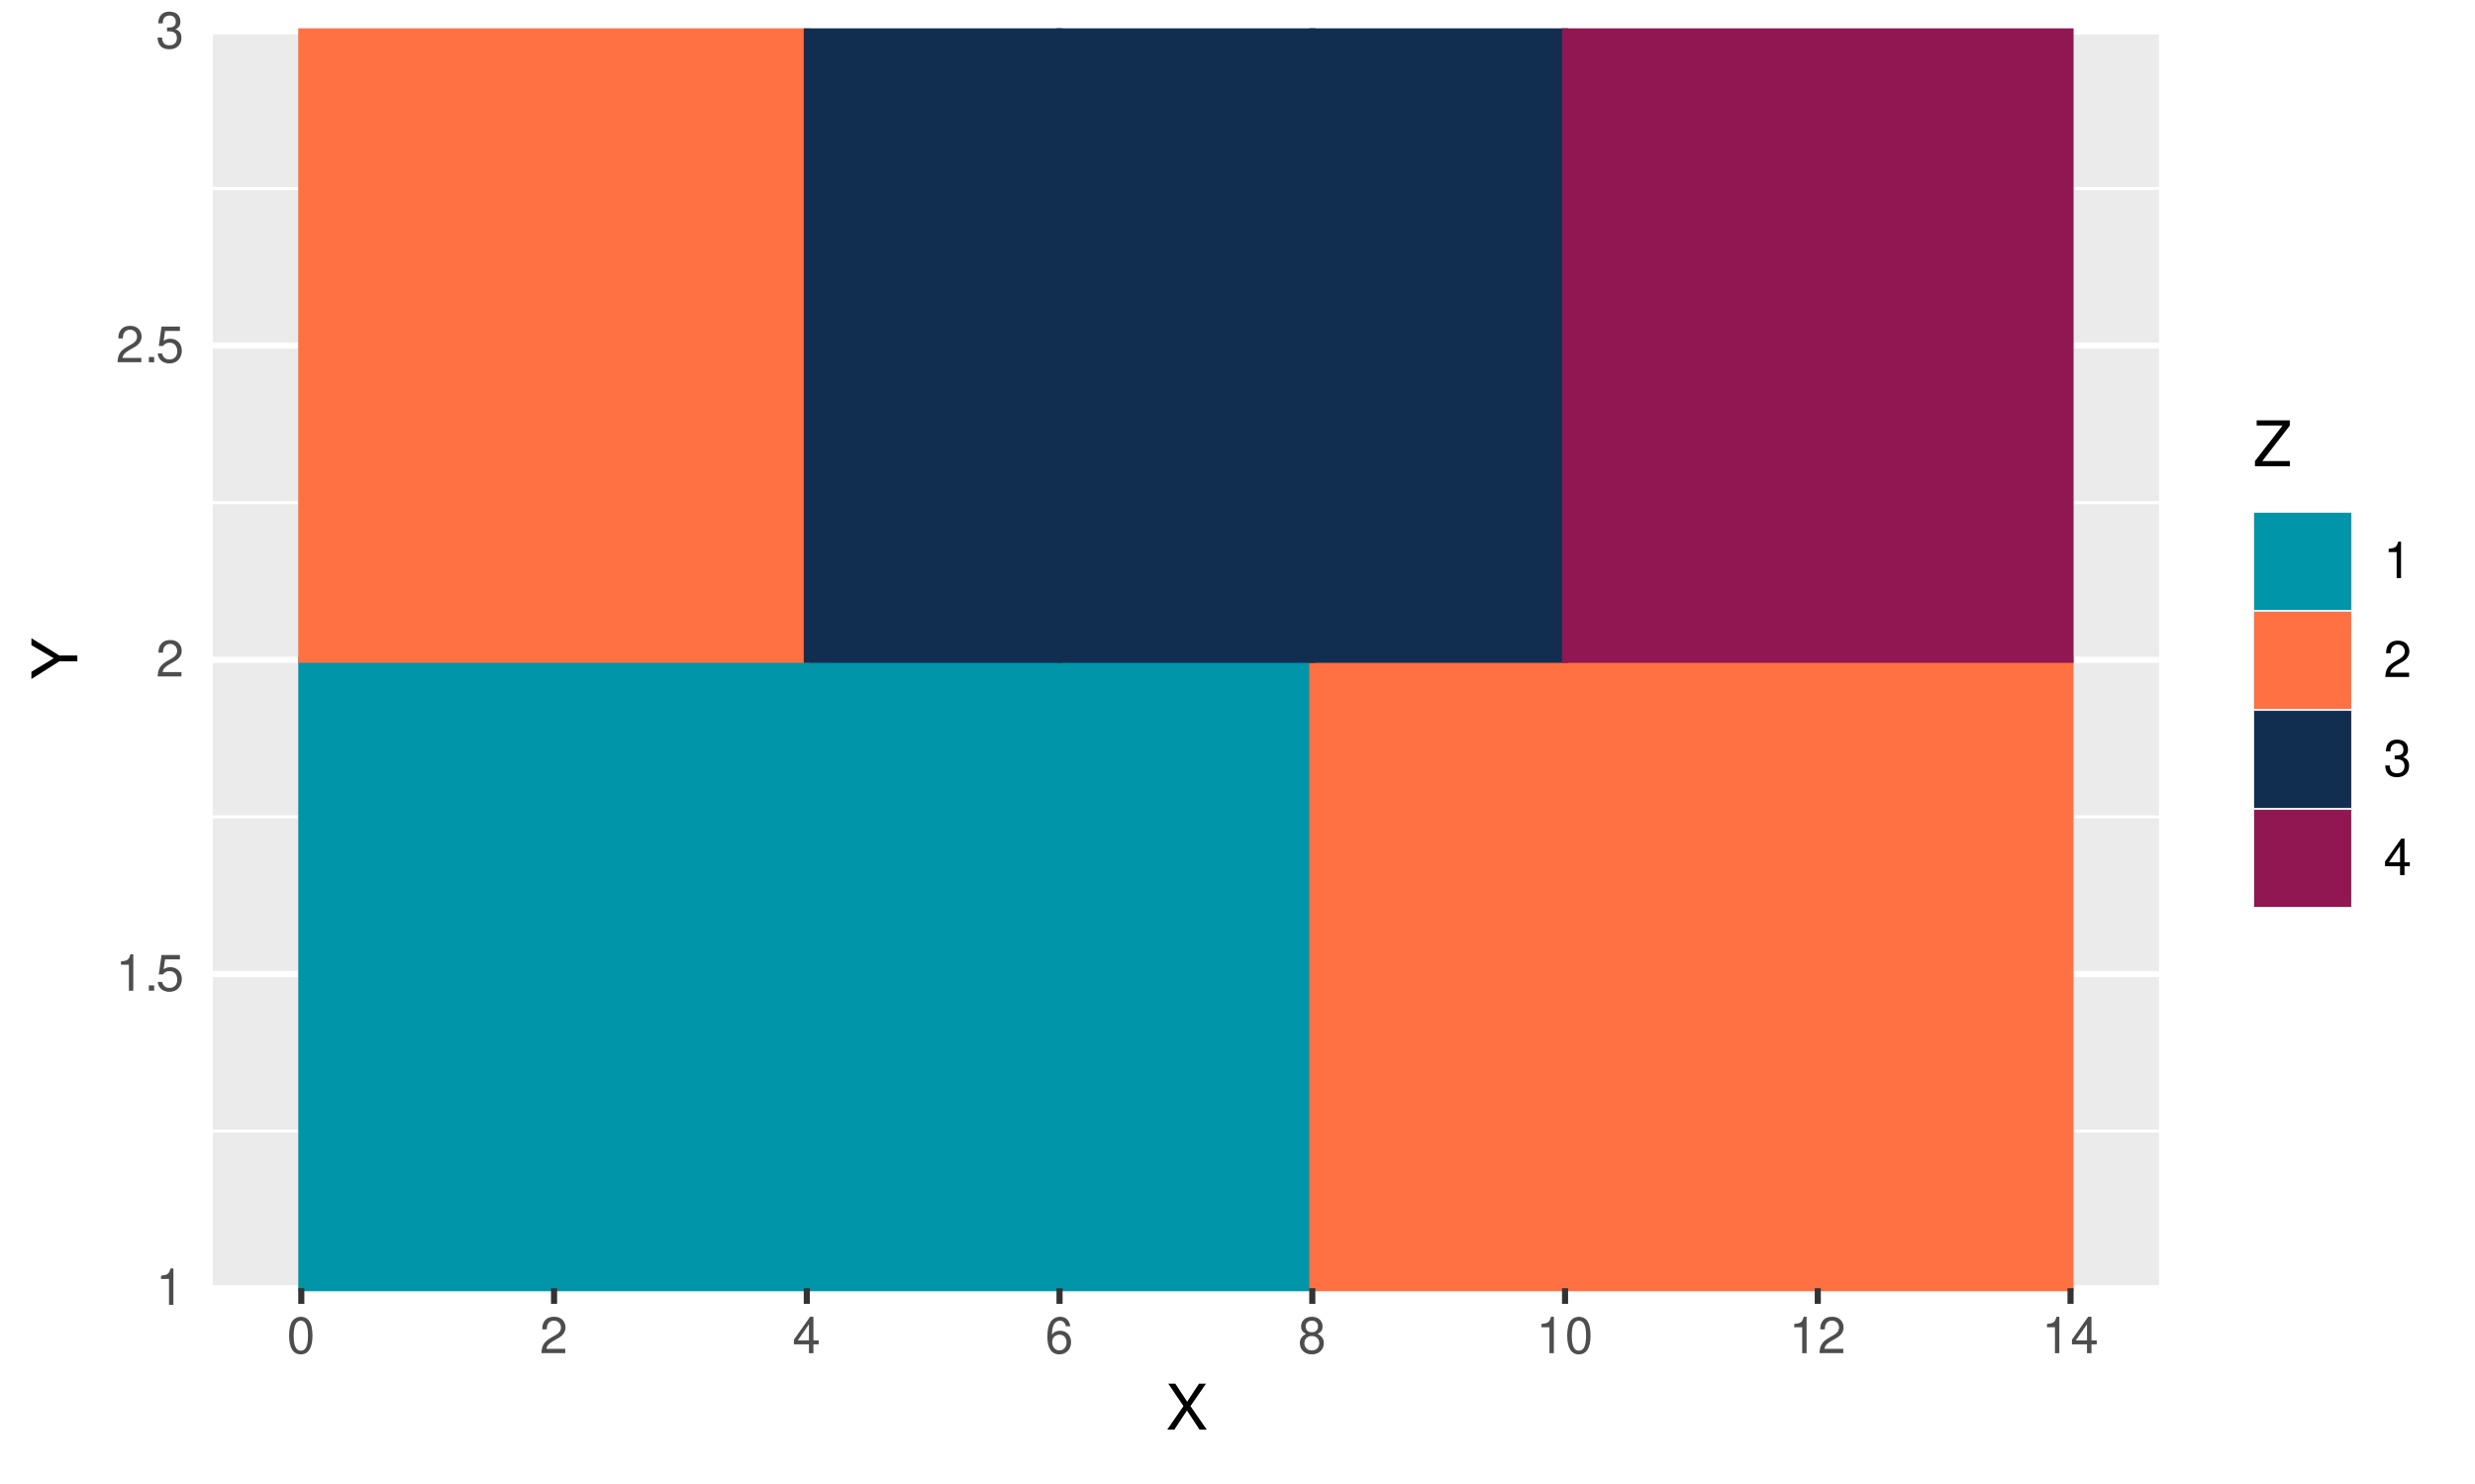
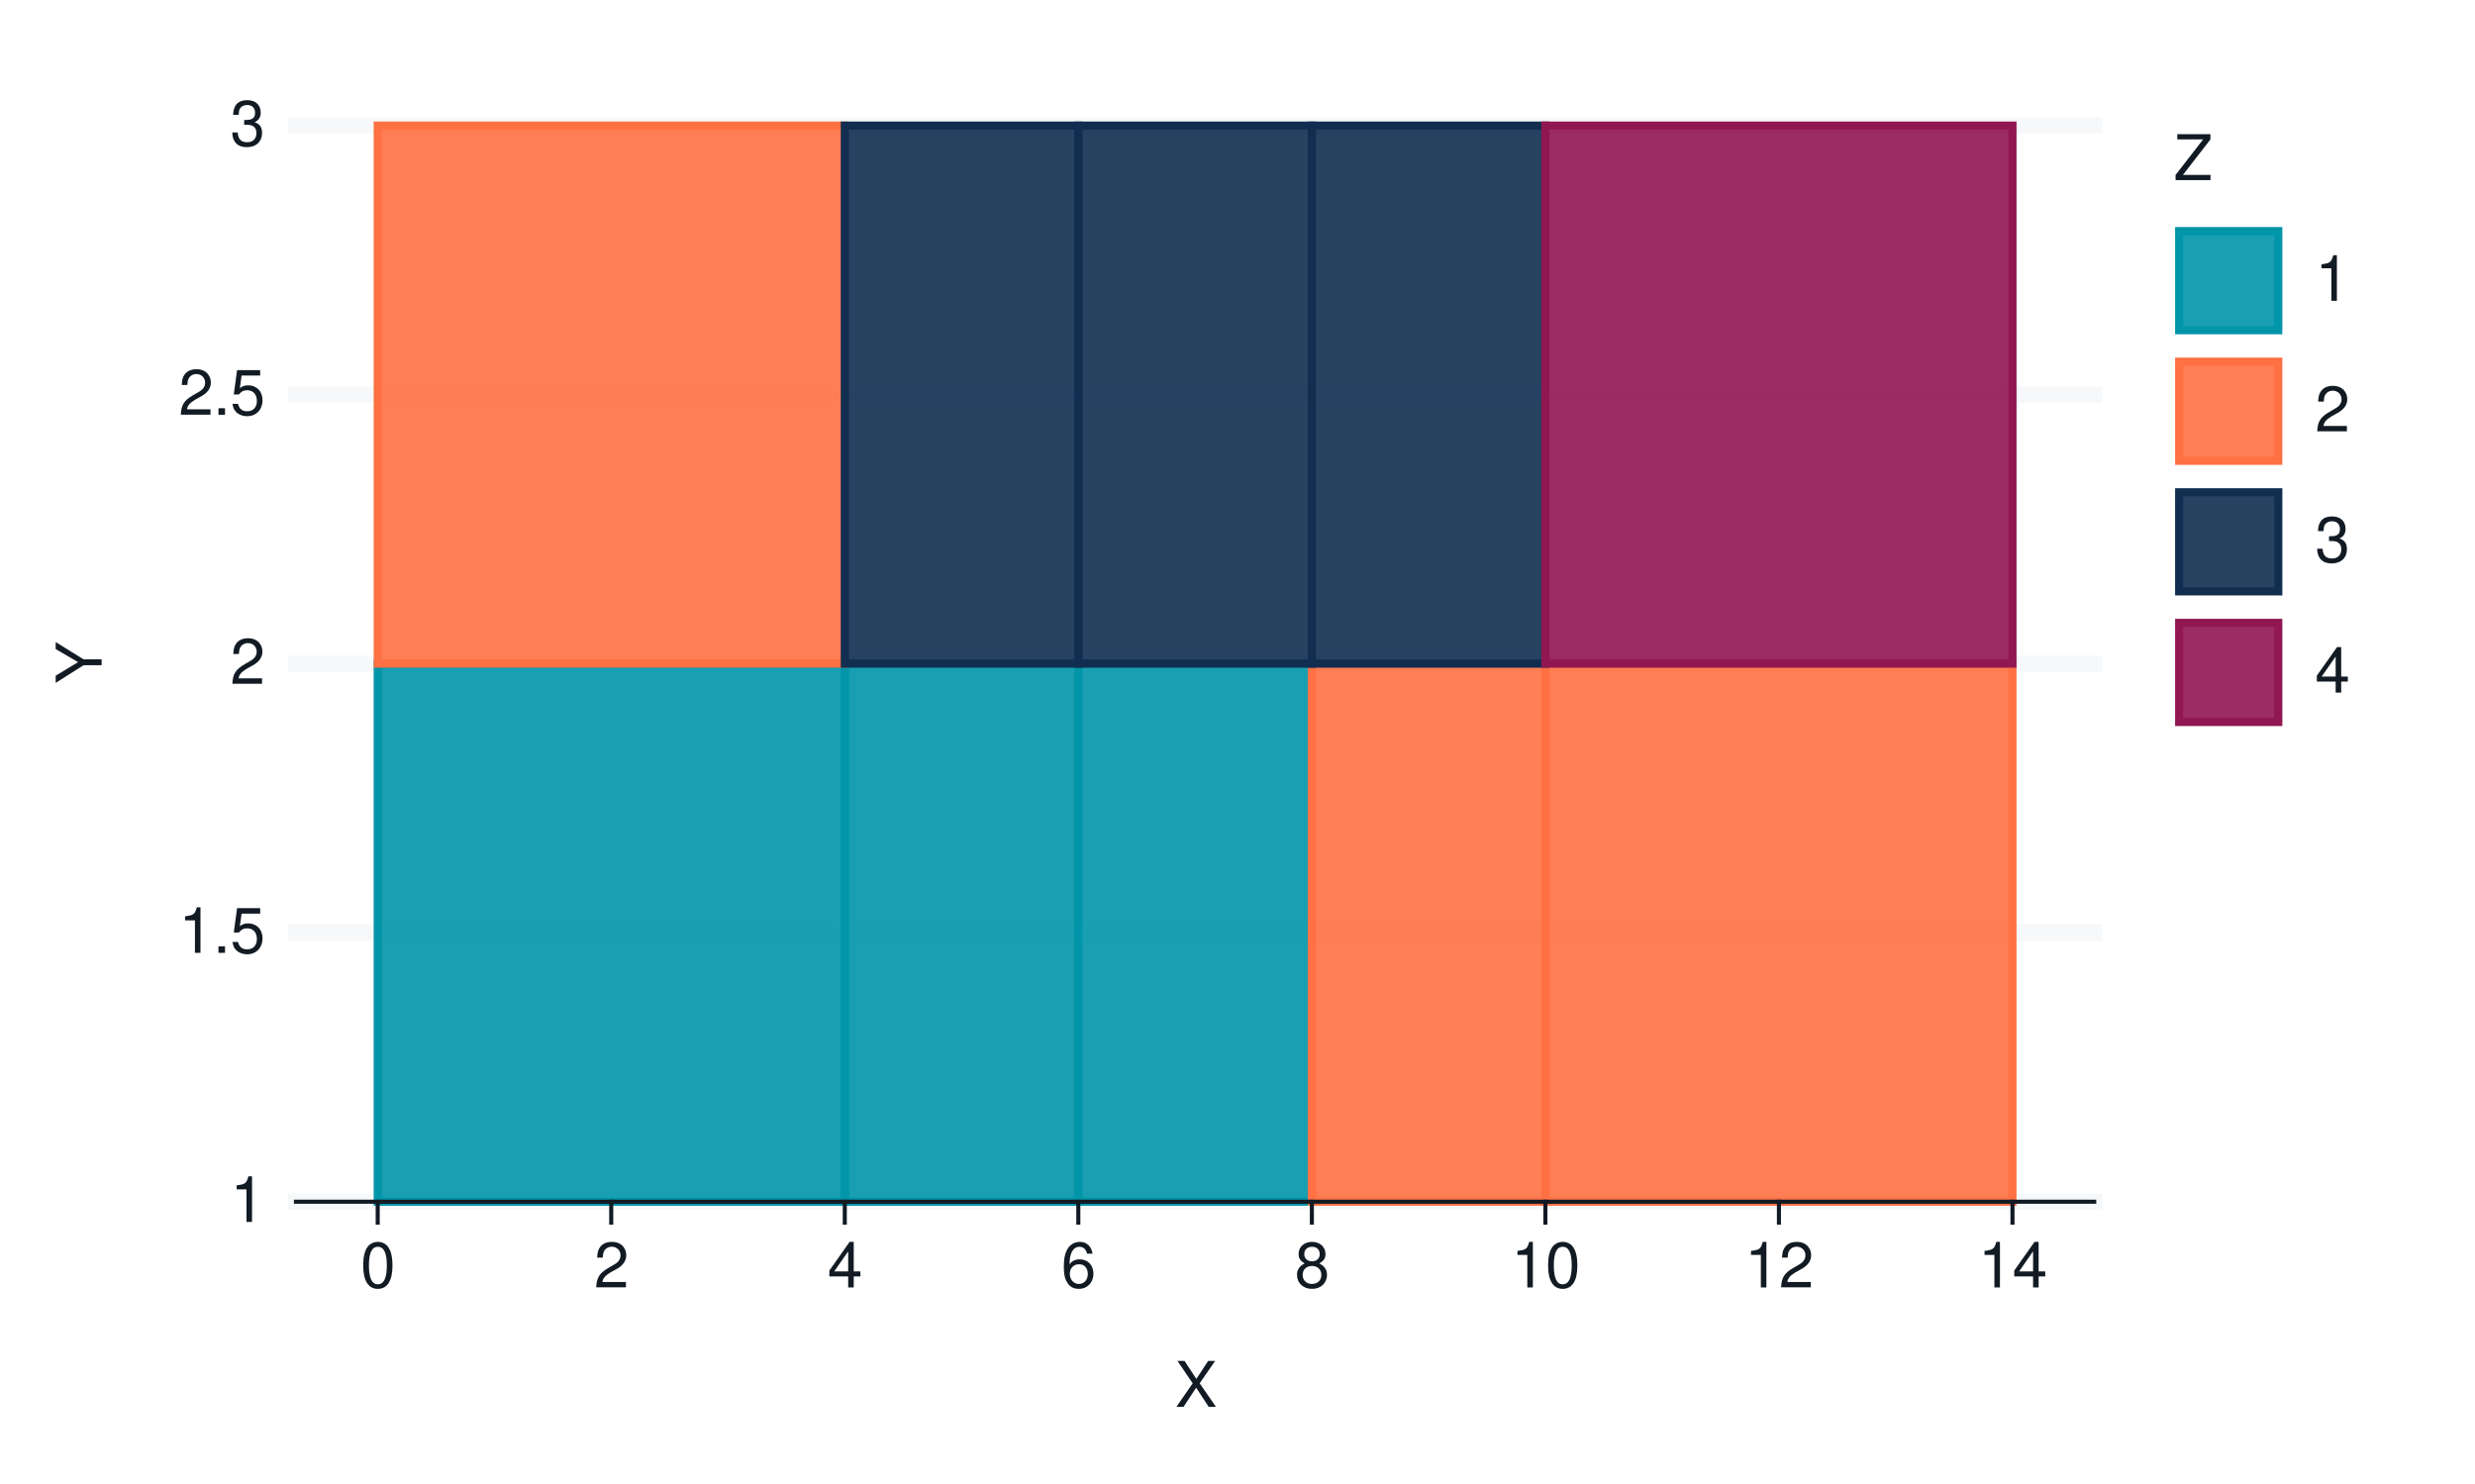
<svg xmlns="http://www.w3.org/2000/svg" xmlns:xlink="http://www.w3.org/1999/xlink" width="432pt" height="259pt" viewBox="0 0 432 259" version="1.1">
  <defs>
    <g>
      <symbol overflow="visible" id="glyph0-0">
        <path style="stroke:none;" d="" />
      </symbol>
      <symbol overflow="visible" id="glyph0-1">
-         <path style="stroke:none;" d="M 2.281 -4.531 L 2.281 0 L 3.047 0 L 3.047 -6.359 L 2.547 -6.359 C 2.266 -5.391 2.094 -5.25 0.891 -5.094 L 0.891 -4.531 Z M 2.281 -4.531 " />
+         <path style="stroke:none;" d="M 2.844 -5.672 L 2.844 0 L 3.812 0 L 3.812 -7.953 L 3.172 -7.953 C 2.844 -6.734 2.625 -6.562 1.125 -6.375 L 1.125 -5.672 Z M 2.844 -5.672 " />
      </symbol>
      <symbol overflow="visible" id="glyph0-2">
-         <path style="stroke:none;" d="M 1.688 -0.922 L 0.766 -0.922 L 0.766 0 L 1.688 0 Z M 1.688 -0.922 " />
+         <path style="stroke:none;" d="M 2.094 -1.141 L 0.953 -1.141 L 0.953 0 L 2.094 0 Z M 2.094 -1.141 " />
      </symbol>
      <symbol overflow="visible" id="glyph0-3">
-         <path style="stroke:none;" d="M 4.188 -6.234 L 0.969 -6.234 L 0.5 -2.844 L 1.219 -2.844 C 1.578 -3.266 1.875 -3.422 2.359 -3.422 C 3.203 -3.422 3.719 -2.844 3.719 -1.922 C 3.719 -1.031 3.203 -0.484 2.359 -0.484 C 1.688 -0.484 1.266 -0.828 1.078 -1.531 L 0.312 -1.531 C 0.406 -1.016 0.5 -0.781 0.688 -0.547 C 1.031 -0.078 1.672 0.203 2.375 0.203 C 3.641 0.203 4.516 -0.719 4.516 -2.031 C 4.516 -3.266 3.688 -4.109 2.5 -4.109 C 2.062 -4.109 1.703 -4 1.344 -3.734 L 1.594 -5.469 L 4.188 -5.469 Z M 4.188 -6.234 " />
+         <path style="stroke:none;" d="M 5.234 -7.797 L 1.203 -7.797 L 0.625 -3.547 L 1.516 -3.547 C 1.969 -4.094 2.344 -4.281 2.953 -4.281 C 4 -4.281 4.656 -3.562 4.656 -2.406 C 4.656 -1.281 4 -0.609 2.953 -0.609 C 2.094 -0.609 1.578 -1.031 1.359 -1.906 L 0.391 -1.906 C 0.516 -1.281 0.625 -0.969 0.859 -0.688 C 1.297 -0.094 2.094 0.25 2.969 0.25 C 4.547 0.25 5.641 -0.891 5.641 -2.547 C 5.641 -4.078 4.625 -5.141 3.125 -5.141 C 2.578 -5.141 2.141 -5 1.688 -4.656 L 1.984 -6.844 L 5.234 -6.844 Z M 5.234 -7.797 " />
      </symbol>
      <symbol overflow="visible" id="glyph0-4">
-         <path style="stroke:none;" d="M 4.453 -0.766 L 1.172 -0.766 C 1.25 -1.297 1.531 -1.625 2.297 -2.094 L 3.172 -2.594 C 4.047 -3.062 4.5 -3.719 4.5 -4.5 C 4.5 -5.031 4.281 -5.531 3.922 -5.875 C 3.547 -6.203 3.094 -6.359 2.5 -6.359 C 1.703 -6.359 1.125 -6.078 0.781 -5.531 C 0.547 -5.203 0.453 -4.797 0.438 -4.156 L 1.219 -4.156 C 1.234 -4.594 1.297 -4.844 1.406 -5.062 C 1.594 -5.438 2 -5.688 2.469 -5.688 C 3.172 -5.688 3.703 -5.172 3.703 -4.484 C 3.703 -3.969 3.406 -3.531 2.859 -3.219 L 2.047 -2.75 C 0.75 -2 0.375 -1.406 0.297 -0.016 L 4.453 -0.016 Z M 4.453 -0.766 " />
+         <path style="stroke:none;" d="M 5.562 -0.953 L 1.469 -0.953 C 1.562 -1.609 1.906 -2.031 2.875 -2.625 L 3.969 -3.234 C 5.062 -3.844 5.625 -4.656 5.625 -5.625 C 5.625 -6.297 5.359 -6.906 4.891 -7.344 C 4.438 -7.75 3.859 -7.953 3.125 -7.953 C 2.141 -7.953 1.391 -7.594 0.969 -6.922 C 0.688 -6.5 0.578 -6 0.547 -5.203 L 1.516 -5.203 C 1.547 -5.734 1.609 -6.062 1.75 -6.328 C 2 -6.812 2.516 -7.109 3.094 -7.109 C 3.969 -7.109 4.625 -6.469 4.625 -5.609 C 4.625 -4.969 4.266 -4.422 3.578 -4.031 L 2.562 -3.438 C 0.938 -2.5 0.469 -1.75 0.375 -0.016 L 5.562 -0.016 Z M 5.562 -0.953 " />
      </symbol>
      <symbol overflow="visible" id="glyph0-5">
-         <path style="stroke:none;" d="M 1.938 -2.922 L 2.359 -2.922 C 3.203 -2.922 3.656 -2.531 3.656 -1.766 C 3.656 -0.969 3.172 -0.484 2.375 -0.484 C 1.516 -0.484 1.109 -0.922 1.062 -1.844 L 0.281 -1.844 C 0.312 -1.344 0.406 -1 0.547 -0.719 C 0.875 -0.109 1.484 0.203 2.344 0.203 C 3.625 0.203 4.453 -0.578 4.453 -1.781 C 4.453 -2.594 4.141 -3.031 3.391 -3.297 C 3.969 -3.531 4.266 -3.969 4.266 -4.609 C 4.266 -5.703 3.547 -6.359 2.359 -6.359 C 1.109 -6.359 0.438 -5.656 0.406 -4.312 L 1.188 -4.312 C 1.203 -4.703 1.234 -4.922 1.328 -5.109 C 1.5 -5.469 1.891 -5.688 2.375 -5.688 C 3.062 -5.688 3.469 -5.266 3.469 -4.578 C 3.469 -4.141 3.312 -3.859 2.969 -3.719 C 2.766 -3.625 2.484 -3.594 1.938 -3.578 Z M 1.938 -2.922 " />
+         <path style="stroke:none;" d="M 2.438 -3.656 L 2.953 -3.656 C 4.016 -3.656 4.578 -3.172 4.578 -2.219 C 4.578 -1.203 3.969 -0.609 2.969 -0.609 C 1.906 -0.609 1.391 -1.141 1.312 -2.312 L 0.359 -2.312 C 0.391 -1.672 0.5 -1.25 0.688 -0.906 C 1.094 -0.125 1.859 0.25 2.922 0.25 C 4.531 0.25 5.562 -0.719 5.562 -2.219 C 5.562 -3.234 5.188 -3.781 4.25 -4.109 C 4.969 -4.406 5.328 -4.969 5.328 -5.766 C 5.328 -7.125 4.438 -7.953 2.953 -7.953 C 1.391 -7.953 0.547 -7.078 0.516 -5.391 L 1.484 -5.391 C 1.5 -5.875 1.547 -6.156 1.656 -6.391 C 1.875 -6.844 2.359 -7.109 2.969 -7.109 C 3.828 -7.109 4.344 -6.594 4.344 -5.734 C 4.344 -5.172 4.141 -4.828 3.719 -4.641 C 3.453 -4.531 3.109 -4.484 2.438 -4.484 Z M 2.438 -3.656 " />
      </symbol>
      <symbol overflow="visible" id="glyph0-6">
-         <path style="stroke:none;" d="M 2.422 -6.359 C 1.844 -6.359 1.312 -6.094 0.984 -5.672 C 0.578 -5.109 0.375 -4.25 0.375 -3.078 C 0.375 -0.938 1.078 0.203 2.422 0.203 C 3.734 0.203 4.453 -0.938 4.453 -3.031 C 4.453 -4.25 4.266 -5.078 3.859 -5.672 C 3.531 -6.109 3.016 -6.359 2.422 -6.359 Z M 2.422 -5.672 C 3.25 -5.672 3.672 -4.828 3.672 -3.094 C 3.672 -1.281 3.266 -0.438 2.406 -0.438 C 1.578 -0.438 1.172 -1.312 1.172 -3.062 C 1.172 -4.828 1.578 -5.672 2.422 -5.672 Z M 2.422 -5.672 " />
+         <path style="stroke:none;" d="M 3.031 -7.953 C 2.297 -7.953 1.641 -7.625 1.234 -7.078 C 0.719 -6.375 0.469 -5.328 0.469 -3.844 C 0.469 -1.172 1.359 0.25 3.031 0.25 C 4.672 0.25 5.578 -1.172 5.578 -3.781 C 5.578 -5.328 5.328 -6.359 4.812 -7.078 C 4.406 -7.641 3.766 -7.953 3.031 -7.953 Z M 3.031 -7.094 C 4.062 -7.094 4.594 -6.031 4.594 -3.875 C 4.594 -1.609 4.078 -0.547 3 -0.547 C 1.984 -0.547 1.469 -1.656 1.469 -3.844 C 1.469 -6.031 1.984 -7.094 3.031 -7.094 Z M 3.031 -7.094 " />
      </symbol>
      <symbol overflow="visible" id="glyph0-7">
-         <path style="stroke:none;" d="M 2.875 -1.547 L 2.875 0 L 3.656 0 L 3.656 -1.547 L 4.578 -1.547 L 4.578 -2.234 L 3.656 -2.234 L 3.656 -6.359 L 3.078 -6.359 L 0.25 -2.359 L 0.25 -1.547 Z M 2.875 -2.234 L 0.922 -2.234 L 2.875 -5.047 Z M 2.875 -2.234 " />
+         <path style="stroke:none;" d="M 3.594 -1.922 L 3.594 0 L 4.562 0 L 4.562 -1.922 L 5.719 -1.922 L 5.719 -2.797 L 4.562 -2.797 L 4.562 -7.953 L 3.844 -7.953 L 0.312 -2.953 L 0.312 -1.922 Z M 3.594 -2.797 L 1.156 -2.797 L 3.594 -6.297 Z M 3.594 -2.797 " />
      </symbol>
      <symbol overflow="visible" id="glyph0-8">
-         <path style="stroke:none;" d="M 4.375 -4.703 C 4.234 -5.75 3.562 -6.359 2.609 -6.359 C 1.922 -6.359 1.312 -6.031 0.938 -5.453 C 0.547 -4.828 0.375 -4.062 0.375 -2.906 C 0.375 -1.828 0.531 -1.156 0.906 -0.594 C 1.234 -0.078 1.781 0.203 2.469 0.203 C 3.656 0.203 4.516 -0.688 4.516 -1.922 C 4.516 -3.094 3.719 -3.922 2.609 -3.922 C 1.984 -3.922 1.5 -3.688 1.172 -3.234 C 1.172 -4.797 1.672 -5.672 2.562 -5.672 C 3.109 -5.672 3.484 -5.328 3.609 -4.703 Z M 2.5 -3.234 C 3.25 -3.234 3.719 -2.703 3.719 -1.859 C 3.719 -1.062 3.188 -0.484 2.484 -0.484 C 1.766 -0.484 1.219 -1.094 1.219 -1.906 C 1.219 -2.688 1.734 -3.234 2.5 -3.234 Z M 2.5 -3.234 " />
+         <path style="stroke:none;" d="M 5.484 -5.891 C 5.297 -7.188 4.453 -7.953 3.266 -7.953 C 2.406 -7.953 1.641 -7.531 1.172 -6.812 C 0.688 -6.031 0.469 -5.078 0.469 -3.625 C 0.469 -2.281 0.656 -1.438 1.141 -0.734 C 1.547 -0.094 2.234 0.25 3.094 0.25 C 4.578 0.25 5.641 -0.859 5.641 -2.406 C 5.641 -3.875 4.656 -4.906 3.25 -4.906 C 2.484 -4.906 1.875 -4.625 1.469 -4.031 C 1.469 -6 2.094 -7.094 3.203 -7.094 C 3.891 -7.094 4.359 -6.656 4.516 -5.891 Z M 3.141 -4.047 C 4.062 -4.047 4.656 -3.391 4.656 -2.328 C 4.656 -1.328 4 -0.609 3.109 -0.609 C 2.203 -0.609 1.516 -1.359 1.516 -2.375 C 1.516 -3.359 2.172 -4.047 3.141 -4.047 Z M 3.141 -4.047 " />
      </symbol>
      <symbol overflow="visible" id="glyph0-9">
-         <path style="stroke:none;" d="M 3.438 -3.359 C 4.094 -3.75 4.297 -4.062 4.297 -4.656 C 4.297 -5.672 3.531 -6.359 2.422 -6.359 C 1.312 -6.359 0.547 -5.672 0.547 -4.672 C 0.547 -4.062 0.75 -3.75 1.391 -3.359 C 0.672 -2.984 0.328 -2.469 0.328 -1.766 C 0.328 -0.609 1.172 0.203 2.422 0.203 C 3.656 0.203 4.516 -0.609 4.516 -1.766 C 4.516 -2.469 4.156 -2.984 3.438 -3.359 Z M 2.422 -5.672 C 3.078 -5.672 3.5 -5.281 3.5 -4.641 C 3.5 -4.047 3.062 -3.656 2.422 -3.656 C 1.766 -3.656 1.344 -4.047 1.344 -4.656 C 1.344 -5.281 1.766 -5.672 2.422 -5.672 Z M 2.422 -3 C 3.188 -3 3.719 -2.484 3.719 -1.75 C 3.719 -0.984 3.203 -0.484 2.406 -0.484 C 1.641 -0.484 1.125 -1 1.125 -1.734 C 1.125 -2.5 1.641 -3 2.422 -3 Z M 2.422 -3 " />
+         <path style="stroke:none;" d="M 4.297 -4.188 C 5.109 -4.688 5.375 -5.078 5.375 -5.828 C 5.375 -7.078 4.406 -7.953 3.031 -7.953 C 1.656 -7.953 0.688 -7.078 0.688 -5.844 C 0.688 -5.078 0.938 -4.703 1.734 -4.188 C 0.844 -3.734 0.406 -3.094 0.406 -2.219 C 0.406 -0.766 1.469 0.25 3.031 0.25 C 4.562 0.25 5.641 -0.766 5.641 -2.219 C 5.641 -3.094 5.203 -3.734 4.297 -4.188 Z M 3.031 -7.094 C 3.844 -7.094 4.375 -6.594 4.375 -5.812 C 4.375 -5.062 3.844 -4.562 3.031 -4.562 C 2.203 -4.562 1.672 -5.062 1.672 -5.828 C 1.672 -6.594 2.203 -7.094 3.031 -7.094 Z M 3.031 -3.75 C 4 -3.75 4.656 -3.109 4.656 -2.188 C 4.656 -1.234 4 -0.609 3 -0.609 C 2.062 -0.609 1.391 -1.25 1.391 -2.172 C 1.391 -3.125 2.047 -3.75 3.031 -3.75 Z M 3.031 -3.75 " />
+       </symbol>
+       <symbol overflow="visible" id="glyph0-10">
+         <path style="stroke:none;" d="M 4.297 -4.109 L 7 -8.016 L 5.781 -8.016 L 3.719 -4.875 L 1.656 -8.016 L 0.422 -8.016 L 3.078 -4.109 L 0.234 0 L 1.484 0 L 3.688 -3.344 L 5.875 0 L 7.141 0 Z M 4.297 -4.109 " />
+       </symbol>
+       <symbol overflow="visible" id="glyph0-11">
+         <path style="stroke:none;" d="M 6.391 -8.016 L 0.609 -8.016 L 0.609 -7.109 L 5.125 -7.109 L 0.312 -0.906 L 0.312 0 L 6.406 0 L 6.406 -0.906 L 1.594 -0.906 L 6.391 -7.094 Z M 6.391 -8.016 " />
      </symbol>
      <symbol overflow="visible" id="glyph1-0">
        <path style="stroke:none;" d="" />
      </symbol>
      <symbol overflow="visible" id="glyph1-1">
-         <path style="stroke:none;" d="M 4.297 -4.109 L 7 -8.016 L 5.781 -8.016 L 3.719 -4.875 L 1.656 -8.016 L 0.422 -8.016 L 3.078 -4.109 L 0.234 0 L 1.484 0 L 3.688 -3.344 L 5.875 0 L 7.141 0 Z M 4.297 -4.109 " />
-       </symbol>
-       <symbol overflow="visible" id="glyph1-2">
-         <path style="stroke:none;" d="M 6.391 -8.016 L 0.609 -8.016 L 0.609 -7.109 L 5.125 -7.109 L 0.312 -0.906 L 0.312 0 L 6.406 0 L 6.406 -0.906 L 1.594 -0.906 L 6.391 -7.094 Z M 6.391 -8.016 " />
-       </symbol>
-       <symbol overflow="visible" id="glyph2-0">
-         <path style="stroke:none;" d="" />
-       </symbol>
-       <symbol overflow="visible" id="glyph2-1">
        <path style="stroke:none;" d="M -3.141 -4.25 L -8.016 -7.266 L -8.016 -6.047 L -4.109 -3.766 L -8.016 -1.406 L -8.016 -0.141 L -3.141 -3.234 L 0 -3.234 L 0 -4.25 Z M -3.141 -4.25 " />
      </symbol>
    </g>
  </defs>
  <g id="surface321">
    <rect x="0" y="0" width="432" height="259" style="fill:rgb(100%,100%,100%);fill-opacity:1;stroke:none;" />
-     <path style="fill:none;stroke-width:1.067;stroke-linecap:round;stroke-linejoin:round;stroke:rgb(100%,100%,100%);stroke-opacity:1;stroke-miterlimit:10;" d="M 0 259 L 432 259 L 432 0 L 0 0 Z M 0 259 " />
-     <path style=" stroke:none;fill-rule:nonzero;fill:rgb(92.157%,92.157%,92.157%);fill-opacity:1;" d="M 37.152 224.848 L 376.844 224.848 L 376.844 5.477 L 37.152 5.477 Z M 37.152 224.848 " />
-     <path style="fill:none;stroke-width:0.533;stroke-linecap:butt;stroke-linejoin:round;stroke:rgb(100%,100%,100%);stroke-opacity:1;stroke-miterlimit:10;" d="M 37.152 197.43 L 376.844 197.43 " />
-     <path style="fill:none;stroke-width:0.533;stroke-linecap:butt;stroke-linejoin:round;stroke:rgb(100%,100%,100%);stroke-opacity:1;stroke-miterlimit:10;" d="M 37.152 142.586 L 376.844 142.586 " />
-     <path style="fill:none;stroke-width:0.533;stroke-linecap:butt;stroke-linejoin:round;stroke:rgb(100%,100%,100%);stroke-opacity:1;stroke-miterlimit:10;" d="M 37.152 87.742 L 376.844 87.742 " />
-     <path style="fill:none;stroke-width:0.533;stroke-linecap:butt;stroke-linejoin:round;stroke:rgb(100%,100%,100%);stroke-opacity:1;stroke-miterlimit:10;" d="M 37.152 32.902 L 376.844 32.902 " />
-     <path style="fill:none;stroke-width:1.067;stroke-linecap:butt;stroke-linejoin:round;stroke:rgb(100%,100%,100%);stroke-opacity:1;stroke-miterlimit:10;" d="M 37.152 224.848 L 376.844 224.848 " />
-     <path style="fill:none;stroke-width:1.067;stroke-linecap:butt;stroke-linejoin:round;stroke:rgb(100%,100%,100%);stroke-opacity:1;stroke-miterlimit:10;" d="M 37.152 170.008 L 376.844 170.008 " />
-     <path style="fill:none;stroke-width:1.067;stroke-linecap:butt;stroke-linejoin:round;stroke:rgb(100%,100%,100%);stroke-opacity:1;stroke-miterlimit:10;" d="M 37.152 115.164 L 376.844 115.164 " />
-     <path style="fill:none;stroke-width:1.067;stroke-linecap:butt;stroke-linejoin:round;stroke:rgb(100%,100%,100%);stroke-opacity:1;stroke-miterlimit:10;" d="M 37.152 60.32 L 376.844 60.32 " />
-     <path style="fill:none;stroke-width:1.067;stroke-linecap:butt;stroke-linejoin:round;stroke:rgb(100%,100%,100%);stroke-opacity:1;stroke-miterlimit:10;" d="M 37.152 5.48 L 376.844 5.48 " />
-     <path style="fill-rule:nonzero;fill:rgb(0%,58.431%,65.882%);fill-opacity:1;stroke-width:1.067;stroke-linecap:butt;stroke-linejoin:miter;stroke:rgb(0%,58.431%,65.882%);stroke-opacity:1;stroke-miterlimit:10;" d="M 52.59 224.848 L 140.82 224.848 L 140.82 115.164 L 52.59 115.164 Z M 52.59 224.848 " />
-     <path style="fill-rule:nonzero;fill:rgb(0%,58.431%,65.882%);fill-opacity:1;stroke-width:1.067;stroke-linecap:butt;stroke-linejoin:miter;stroke:rgb(0%,58.431%,65.882%);stroke-opacity:1;stroke-miterlimit:10;" d="M 140.824 224.848 L 184.941 224.848 L 184.941 115.164 L 140.824 115.164 Z M 140.824 224.848 " />
-     <path style="fill-rule:nonzero;fill:rgb(0%,58.431%,65.882%);fill-opacity:1;stroke-width:1.067;stroke-linecap:butt;stroke-linejoin:miter;stroke:rgb(0%,58.431%,65.882%);stroke-opacity:1;stroke-miterlimit:10;" d="M 184.938 224.848 L 229.055 224.848 L 229.055 115.164 L 184.938 115.164 Z M 184.938 224.848 " />
-     <path style="fill-rule:nonzero;fill:rgb(100%,43.922%,26.275%);fill-opacity:1;stroke-width:1.067;stroke-linecap:butt;stroke-linejoin:miter;stroke:rgb(100%,43.922%,26.275%);stroke-opacity:1;stroke-miterlimit:10;" d="M 229.055 224.848 L 273.172 224.848 L 273.172 115.164 L 229.055 115.164 Z M 229.055 224.848 " />
-     <path style="fill-rule:nonzero;fill:rgb(100%,43.922%,26.275%);fill-opacity:1;stroke-width:1.067;stroke-linecap:butt;stroke-linejoin:miter;stroke:rgb(100%,43.922%,26.275%);stroke-opacity:1;stroke-miterlimit:10;" d="M 273.172 224.848 L 361.402 224.848 L 361.402 115.164 L 273.172 115.164 Z M 273.172 224.848 " />
-     <path style="fill-rule:nonzero;fill:rgb(100%,43.922%,26.275%);fill-opacity:1;stroke-width:1.067;stroke-linecap:butt;stroke-linejoin:miter;stroke:rgb(100%,43.922%,26.275%);stroke-opacity:1;stroke-miterlimit:10;" d="M 52.59 115.164 L 140.82 115.164 L 140.82 5.48 L 52.59 5.48 Z M 52.59 115.164 " />
-     <path style="fill-rule:nonzero;fill:rgb(6.667%,18.039%,31.765%);fill-opacity:1;stroke-width:1.067;stroke-linecap:butt;stroke-linejoin:miter;stroke:rgb(6.667%,18.039%,31.765%);stroke-opacity:1;stroke-miterlimit:10;" d="M 140.824 115.164 L 184.941 115.164 L 184.941 5.48 L 140.824 5.48 Z M 140.824 115.164 " />
-     <path style="fill-rule:nonzero;fill:rgb(6.667%,18.039%,31.765%);fill-opacity:1;stroke-width:1.067;stroke-linecap:butt;stroke-linejoin:miter;stroke:rgb(6.667%,18.039%,31.765%);stroke-opacity:1;stroke-miterlimit:10;" d="M 184.938 115.164 L 229.055 115.164 L 229.055 5.48 L 184.938 5.48 Z M 184.938 115.164 " />
-     <path style="fill-rule:nonzero;fill:rgb(6.667%,18.039%,31.765%);fill-opacity:1;stroke-width:1.067;stroke-linecap:butt;stroke-linejoin:miter;stroke:rgb(6.667%,18.039%,31.765%);stroke-opacity:1;stroke-miterlimit:10;" d="M 229.055 115.164 L 273.172 115.164 L 273.172 5.48 L 229.055 5.48 Z M 229.055 115.164 " />
-     <path style="fill-rule:nonzero;fill:rgb(56.471%,9.02%,32.157%);fill-opacity:1;stroke-width:1.067;stroke-linecap:butt;stroke-linejoin:miter;stroke:rgb(56.471%,9.02%,32.157%);stroke-opacity:1;stroke-miterlimit:10;" d="M 273.172 115.164 L 361.402 115.164 L 361.402 5.48 L 273.172 5.48 Z M 273.172 115.164 " />
-     <g style="fill:rgb(30.196%,30.196%,30.196%);fill-opacity:1;">
-       <use xlink:href="#glyph0-1" x="27.219" y="227.763" />
+     <path style="fill:none;stroke-width:0.711;stroke-linecap:round;stroke-linejoin:round;stroke:rgb(100%,100%,100%);stroke-opacity:1;stroke-miterlimit:10;" d="M 0 259 L 432 259 L 432 0 L 0 0 Z M 0 259 " />
+     <path style="fill-rule:nonzero;fill:rgb(100%,100%,100%);fill-opacity:1;stroke-width:0.711;stroke-linecap:round;stroke-linejoin:round;stroke:rgb(100%,100%,100%);stroke-opacity:1;stroke-miterlimit:10;" d="M 51.656 209.758 L 365.535 209.758 L 365.535 21.918 L 51.656 21.918 Z M 51.656 209.758 " />
+     <path style="fill:none;stroke-width:2.845;stroke-linecap:square;stroke-linejoin:round;stroke:rgb(96.471%,97.255%,98.039%);stroke-opacity:1;stroke-miterlimit:10;" d="M 51.656 209.758 L 365.535 209.758 " />
+     <path style="fill:none;stroke-width:2.845;stroke-linecap:square;stroke-linejoin:round;stroke:rgb(96.471%,97.255%,98.039%);stroke-opacity:1;stroke-miterlimit:10;" d="M 51.656 162.797 L 365.535 162.797 " />
+     <path style="fill:none;stroke-width:2.845;stroke-linecap:square;stroke-linejoin:round;stroke:rgb(96.471%,97.255%,98.039%);stroke-opacity:1;stroke-miterlimit:10;" d="M 51.656 115.84 L 365.535 115.84 " />
+     <path style="fill:none;stroke-width:2.845;stroke-linecap:square;stroke-linejoin:round;stroke:rgb(96.471%,97.255%,98.039%);stroke-opacity:1;stroke-miterlimit:10;" d="M 51.656 68.879 L 365.535 68.879 " />
+     <path style="fill:none;stroke-width:2.845;stroke-linecap:square;stroke-linejoin:round;stroke:rgb(96.471%,97.255%,98.039%);stroke-opacity:1;stroke-miterlimit:10;" d="M 51.656 21.918 L 365.535 21.918 " />
+     <path style="fill-rule:nonzero;fill:rgb(0%,58.431%,65.882%);fill-opacity:0.902;stroke-width:1.408;stroke-linecap:butt;stroke-linejoin:miter;stroke:rgb(0%,58.431%,65.882%);stroke-opacity:1;stroke-miterlimit:10;" d="M 65.926 209.758 L 147.453 209.758 L 147.453 115.836 L 65.926 115.836 Z M 65.926 209.758 " />
+     <path style="fill-rule:nonzero;fill:rgb(0%,58.431%,65.882%);fill-opacity:0.902;stroke-width:1.408;stroke-linecap:butt;stroke-linejoin:miter;stroke:rgb(0%,58.431%,65.882%);stroke-opacity:1;stroke-miterlimit:10;" d="M 147.453 209.758 L 188.215 209.758 L 188.215 115.836 L 147.453 115.836 Z M 147.453 209.758 " />
+     <path style="fill-rule:nonzero;fill:rgb(0%,58.431%,65.882%);fill-opacity:0.902;stroke-width:1.408;stroke-linecap:butt;stroke-linejoin:miter;stroke:rgb(0%,58.431%,65.882%);stroke-opacity:1;stroke-miterlimit:10;" d="M 188.215 209.758 L 228.977 209.758 L 228.977 115.836 L 188.215 115.836 Z M 188.215 209.758 " />
+     <path style="fill-rule:nonzero;fill:rgb(100%,43.922%,26.275%);fill-opacity:0.902;stroke-width:1.408;stroke-linecap:butt;stroke-linejoin:miter;stroke:rgb(100%,43.922%,26.275%);stroke-opacity:1;stroke-miterlimit:10;" d="M 228.98 209.758 L 269.742 209.758 L 269.742 115.836 L 228.98 115.836 Z M 228.98 209.758 " />
+     <path style="fill-rule:nonzero;fill:rgb(100%,43.922%,26.275%);fill-opacity:0.902;stroke-width:1.408;stroke-linecap:butt;stroke-linejoin:miter;stroke:rgb(100%,43.922%,26.275%);stroke-opacity:1;stroke-miterlimit:10;" d="M 269.742 209.758 L 351.27 209.758 L 351.27 115.836 L 269.742 115.836 Z M 269.742 209.758 " />
+     <path style="fill-rule:nonzero;fill:rgb(100%,43.922%,26.275%);fill-opacity:0.902;stroke-width:1.408;stroke-linecap:butt;stroke-linejoin:miter;stroke:rgb(100%,43.922%,26.275%);stroke-opacity:1;stroke-miterlimit:10;" d="M 65.926 115.84 L 147.453 115.84 L 147.453 21.918 L 65.926 21.918 Z M 65.926 115.84 " />
+     <path style="fill-rule:nonzero;fill:rgb(6.667%,18.039%,31.765%);fill-opacity:0.902;stroke-width:1.408;stroke-linecap:butt;stroke-linejoin:miter;stroke:rgb(6.667%,18.039%,31.765%);stroke-opacity:1;stroke-miterlimit:10;" d="M 147.453 115.84 L 188.215 115.84 L 188.215 21.918 L 147.453 21.918 Z M 147.453 115.84 " />
+     <path style="fill-rule:nonzero;fill:rgb(6.667%,18.039%,31.765%);fill-opacity:0.902;stroke-width:1.408;stroke-linecap:butt;stroke-linejoin:miter;stroke:rgb(6.667%,18.039%,31.765%);stroke-opacity:1;stroke-miterlimit:10;" d="M 188.215 115.84 L 228.977 115.84 L 228.977 21.918 L 188.215 21.918 Z M 188.215 115.84 " />
+     <path style="fill-rule:nonzero;fill:rgb(6.667%,18.039%,31.765%);fill-opacity:0.902;stroke-width:1.408;stroke-linecap:butt;stroke-linejoin:miter;stroke:rgb(6.667%,18.039%,31.765%);stroke-opacity:1;stroke-miterlimit:10;" d="M 228.98 115.84 L 269.742 115.84 L 269.742 21.918 L 228.98 21.918 Z M 228.98 115.84 " />
+     <path style="fill-rule:nonzero;fill:rgb(56.471%,9.02%,32.157%);fill-opacity:0.902;stroke-width:1.408;stroke-linecap:butt;stroke-linejoin:miter;stroke:rgb(56.471%,9.02%,32.157%);stroke-opacity:1;stroke-miterlimit:10;" d="M 269.742 115.84 L 351.27 115.84 L 351.27 21.918 L 269.742 21.918 Z M 269.742 115.84 " />
+     <g style="fill:rgb(7.059%,10.588%,14.118%);fill-opacity:1;">
+       <use xlink:href="#glyph0-1" x="40.18" y="213.276" />
    </g>
-     <g style="fill:rgb(30.196%,30.196%,30.196%);fill-opacity:1;">
-       <use xlink:href="#glyph0-1" x="20.219" y="172.923" />
-       <use xlink:href="#glyph0-2" x="25.219" y="172.923" />
-       <use xlink:href="#glyph0-3" x="27.219" y="172.923" />
+     <g style="fill:rgb(7.059%,10.588%,14.118%);fill-opacity:1;">
+       <use xlink:href="#glyph0-1" x="31.18" y="166.315" />
+       <use xlink:href="#glyph0-2" x="37.18" y="166.315" />
+       <use xlink:href="#glyph0-3" x="40.18" y="166.315" />
    </g>
-     <g style="fill:rgb(30.196%,30.196%,30.196%);fill-opacity:1;">
-       <use xlink:href="#glyph0-4" x="27.219" y="118.079" />
+     <g style="fill:rgb(7.059%,10.588%,14.118%);fill-opacity:1;">
+       <use xlink:href="#glyph0-4" x="40.18" y="119.358" />
    </g>
-     <g style="fill:rgb(30.196%,30.196%,30.196%);fill-opacity:1;">
-       <use xlink:href="#glyph0-4" x="20.219" y="63.235" />
-       <use xlink:href="#glyph0-2" x="25.219" y="63.235" />
-       <use xlink:href="#glyph0-3" x="27.219" y="63.235" />
+     <g style="fill:rgb(7.059%,10.588%,14.118%);fill-opacity:1;">
+       <use xlink:href="#glyph0-4" x="31.18" y="72.397" />
+       <use xlink:href="#glyph0-2" x="37.18" y="72.397" />
+       <use xlink:href="#glyph0-3" x="40.18" y="72.397" />
    </g>
-     <g style="fill:rgb(30.196%,30.196%,30.196%);fill-opacity:1;">
-       <use xlink:href="#glyph0-5" x="27.219" y="8.396" />
+     <g style="fill:rgb(7.059%,10.588%,14.118%);fill-opacity:1;">
+       <use xlink:href="#glyph0-5" x="40.18" y="25.437" />
    </g>
-     <path style="fill:none;stroke-width:1.067;stroke-linecap:butt;stroke-linejoin:round;stroke:rgb(20%,20%,20%);stroke-opacity:1;stroke-miterlimit:10;" d="M 52.59 227.59 L 52.59 224.848 " />
-     <path style="fill:none;stroke-width:1.067;stroke-linecap:butt;stroke-linejoin:round;stroke:rgb(20%,20%,20%);stroke-opacity:1;stroke-miterlimit:10;" d="M 96.707 227.59 L 96.707 224.848 " />
-     <path style="fill:none;stroke-width:1.067;stroke-linecap:butt;stroke-linejoin:round;stroke:rgb(20%,20%,20%);stroke-opacity:1;stroke-miterlimit:10;" d="M 140.824 227.59 L 140.824 224.848 " />
-     <path style="fill:none;stroke-width:1.067;stroke-linecap:butt;stroke-linejoin:round;stroke:rgb(20%,20%,20%);stroke-opacity:1;stroke-miterlimit:10;" d="M 184.938 227.59 L 184.938 224.848 " />
-     <path style="fill:none;stroke-width:1.067;stroke-linecap:butt;stroke-linejoin:round;stroke:rgb(20%,20%,20%);stroke-opacity:1;stroke-miterlimit:10;" d="M 229.055 227.59 L 229.055 224.848 " />
-     <path style="fill:none;stroke-width:1.067;stroke-linecap:butt;stroke-linejoin:round;stroke:rgb(20%,20%,20%);stroke-opacity:1;stroke-miterlimit:10;" d="M 273.172 227.59 L 273.172 224.848 " />
-     <path style="fill:none;stroke-width:1.067;stroke-linecap:butt;stroke-linejoin:round;stroke:rgb(20%,20%,20%);stroke-opacity:1;stroke-miterlimit:10;" d="M 317.285 227.59 L 317.285 224.848 " />
-     <path style="fill:none;stroke-width:1.067;stroke-linecap:butt;stroke-linejoin:round;stroke:rgb(20%,20%,20%);stroke-opacity:1;stroke-miterlimit:10;" d="M 361.402 227.59 L 361.402 224.848 " />
-     <g style="fill:rgb(30.196%,30.196%,30.196%);fill-opacity:1;">
-       <use xlink:href="#glyph0-6" x="50.09" y="236.196" />
+     <path style="fill:none;stroke-width:0.711;stroke-linecap:square;stroke-linejoin:round;stroke:rgb(7.059%,10.588%,14.118%);stroke-opacity:1;stroke-miterlimit:10;" d="M 51.656 209.758 L 365.535 209.758 " />
+     <path style="fill:none;stroke-width:0.711;stroke-linecap:square;stroke-linejoin:round;stroke:rgb(7.059%,10.588%,14.118%);stroke-opacity:1;stroke-miterlimit:10;" d="M 65.926 213.41 L 65.926 209.758 " />
+     <path style="fill:none;stroke-width:0.711;stroke-linecap:square;stroke-linejoin:round;stroke:rgb(7.059%,10.588%,14.118%);stroke-opacity:1;stroke-miterlimit:10;" d="M 106.688 213.41 L 106.688 209.758 " />
+     <path style="fill:none;stroke-width:0.711;stroke-linecap:square;stroke-linejoin:round;stroke:rgb(7.059%,10.588%,14.118%);stroke-opacity:1;stroke-miterlimit:10;" d="M 147.453 213.41 L 147.453 209.758 " />
+     <path style="fill:none;stroke-width:0.711;stroke-linecap:square;stroke-linejoin:round;stroke:rgb(7.059%,10.588%,14.118%);stroke-opacity:1;stroke-miterlimit:10;" d="M 188.215 213.41 L 188.215 209.758 " />
+     <path style="fill:none;stroke-width:0.711;stroke-linecap:square;stroke-linejoin:round;stroke:rgb(7.059%,10.588%,14.118%);stroke-opacity:1;stroke-miterlimit:10;" d="M 228.98 213.41 L 228.98 209.758 " />
+     <path style="fill:none;stroke-width:0.711;stroke-linecap:square;stroke-linejoin:round;stroke:rgb(7.059%,10.588%,14.118%);stroke-opacity:1;stroke-miterlimit:10;" d="M 269.742 213.41 L 269.742 209.758 " />
+     <path style="fill:none;stroke-width:0.711;stroke-linecap:square;stroke-linejoin:round;stroke:rgb(7.059%,10.588%,14.118%);stroke-opacity:1;stroke-miterlimit:10;" d="M 310.504 213.41 L 310.504 209.758 " />
+     <path style="fill:none;stroke-width:0.711;stroke-linecap:square;stroke-linejoin:round;stroke:rgb(7.059%,10.588%,14.118%);stroke-opacity:1;stroke-miterlimit:10;" d="M 351.27 213.41 L 351.27 209.758 " />
+     <g style="fill:rgb(7.059%,10.588%,14.118%);fill-opacity:1;">
+       <use xlink:href="#glyph0-6" x="62.926" y="224.718" />
    </g>
-     <g style="fill:rgb(30.196%,30.196%,30.196%);fill-opacity:1;">
-       <use xlink:href="#glyph0-4" x="94.207" y="236.196" />
+     <g style="fill:rgb(7.059%,10.588%,14.118%);fill-opacity:1;">
+       <use xlink:href="#glyph0-4" x="103.688" y="224.718" />
    </g>
-     <g style="fill:rgb(30.196%,30.196%,30.196%);fill-opacity:1;">
-       <use xlink:href="#glyph0-7" x="138.324" y="236.196" />
+     <g style="fill:rgb(7.059%,10.588%,14.118%);fill-opacity:1;">
+       <use xlink:href="#glyph0-7" x="144.453" y="224.718" />
    </g>
-     <g style="fill:rgb(30.196%,30.196%,30.196%);fill-opacity:1;">
-       <use xlink:href="#glyph0-8" x="182.438" y="236.196" />
+     <g style="fill:rgb(7.059%,10.588%,14.118%);fill-opacity:1;">
+       <use xlink:href="#glyph0-8" x="185.215" y="224.718" />
    </g>
-     <g style="fill:rgb(30.196%,30.196%,30.196%);fill-opacity:1;">
-       <use xlink:href="#glyph0-9" x="226.555" y="236.196" />
+     <g style="fill:rgb(7.059%,10.588%,14.118%);fill-opacity:1;">
+       <use xlink:href="#glyph0-9" x="225.98" y="224.718" />
    </g>
-     <g style="fill:rgb(30.196%,30.196%,30.196%);fill-opacity:1;">
-       <use xlink:href="#glyph0-1" x="268.172" y="236.196" />
-       <use xlink:href="#glyph0-6" x="273.172" y="236.196" />
+     <g style="fill:rgb(7.059%,10.588%,14.118%);fill-opacity:1;">
+       <use xlink:href="#glyph0-1" x="263.742" y="224.718" />
+       <use xlink:href="#glyph0-6" x="269.742" y="224.718" />
    </g>
-     <g style="fill:rgb(30.196%,30.196%,30.196%);fill-opacity:1;">
-       <use xlink:href="#glyph0-1" x="312.285" y="236.196" />
-       <use xlink:href="#glyph0-4" x="317.285" y="236.196" />
+     <g style="fill:rgb(7.059%,10.588%,14.118%);fill-opacity:1;">
+       <use xlink:href="#glyph0-1" x="304.504" y="224.718" />
+       <use xlink:href="#glyph0-4" x="310.504" y="224.718" />
    </g>
-     <g style="fill:rgb(30.196%,30.196%,30.196%);fill-opacity:1;">
-       <use xlink:href="#glyph0-1" x="356.402" y="236.196" />
-       <use xlink:href="#glyph0-7" x="361.402" y="236.196" />
+     <g style="fill:rgb(7.059%,10.588%,14.118%);fill-opacity:1;">
+       <use xlink:href="#glyph0-1" x="345.27" y="224.718" />
+       <use xlink:href="#glyph0-7" x="351.27" y="224.718" />
    </g>
-     <g style="fill:rgb(0%,0%,0%);fill-opacity:1;">
-       <use xlink:href="#glyph1-1" x="203.496" y="249.538" />
+     <g style="fill:rgb(7.059%,10.588%,14.118%);fill-opacity:1;">
+       <use xlink:href="#glyph0-10" x="205.098" y="245.562" />
    </g>
-     <g style="fill:rgb(0%,0%,0%);fill-opacity:1;">
-       <use xlink:href="#glyph2-1" x="13.499" y="118.664" />
+     <g style="fill:rgb(7.059%,10.588%,14.118%);fill-opacity:1;">
+       <use xlink:href="#glyph1-1" x="17.737" y="119.34" />
    </g>
-     <path style=" stroke:none;fill-rule:nonzero;fill:rgb(100%,100%,100%);fill-opacity:1;" d="M 387.801 163.945 L 426.52 163.945 L 426.52 66.387 L 387.801 66.387 Z M 387.801 163.945 " />
-     <g style="fill:rgb(0%,0%,0%);fill-opacity:1;">
-       <use xlink:href="#glyph1-2" x="393.281" y="81.382" />
+     <path style=" stroke:none;fill-rule:nonzero;fill:rgb(100%,100%,100%);fill-opacity:1;" d="M 371.207 135.18 L 410.082 135.18 L 410.082 21.918 L 371.207 21.918 Z M 371.207 135.18 " />
+     <g style="fill:rgb(7.059%,10.588%,14.118%);fill-opacity:1;">
+       <use xlink:href="#glyph0-11" x="379.426" y="31.437" />
    </g>
-     <path style=" stroke:none;fill-rule:nonzero;fill:rgb(92.157%,92.157%,92.157%);fill-opacity:1;" d="M 393.281 106.625 L 410.562 106.625 L 410.562 89.344 L 393.281 89.344 Z M 393.281 106.625 " />
-     <path style="fill-rule:nonzero;fill:rgb(0%,58.431%,65.882%);fill-opacity:1;stroke-width:1.067;stroke-linecap:butt;stroke-linejoin:miter;stroke:rgb(0%,58.431%,65.882%);stroke-opacity:1;stroke-miterlimit:10;" d="M 393.992 105.914 L 409.855 105.914 L 409.855 90.051 L 393.992 90.051 Z M 393.992 105.914 " />
-     <path style=" stroke:none;fill-rule:nonzero;fill:rgb(92.157%,92.157%,92.157%);fill-opacity:1;" d="M 393.281 123.902 L 410.562 123.902 L 410.562 106.621 L 393.281 106.621 Z M 393.281 123.902 " />
-     <path style="fill-rule:nonzero;fill:rgb(100%,43.922%,26.275%);fill-opacity:1;stroke-width:1.067;stroke-linecap:butt;stroke-linejoin:miter;stroke:rgb(100%,43.922%,26.275%);stroke-opacity:1;stroke-miterlimit:10;" d="M 393.992 123.195 L 409.855 123.195 L 409.855 107.332 L 393.992 107.332 Z M 393.992 123.195 " />
-     <path style=" stroke:none;fill-rule:nonzero;fill:rgb(92.157%,92.157%,92.157%);fill-opacity:1;" d="M 393.281 141.184 L 410.562 141.184 L 410.562 123.902 L 393.281 123.902 Z M 393.281 141.184 " />
-     <path style="fill-rule:nonzero;fill:rgb(6.667%,18.039%,31.765%);fill-opacity:1;stroke-width:1.067;stroke-linecap:butt;stroke-linejoin:miter;stroke:rgb(6.667%,18.039%,31.765%);stroke-opacity:1;stroke-miterlimit:10;" d="M 393.992 140.477 L 409.855 140.477 L 409.855 124.613 L 393.992 124.613 Z M 393.992 140.477 " />
-     <path style=" stroke:none;fill-rule:nonzero;fill:rgb(92.157%,92.157%,92.157%);fill-opacity:1;" d="M 393.281 158.465 L 410.562 158.465 L 410.562 141.184 L 393.281 141.184 Z M 393.281 158.465 " />
-     <path style="fill-rule:nonzero;fill:rgb(56.471%,9.02%,32.157%);fill-opacity:1;stroke-width:1.067;stroke-linecap:butt;stroke-linejoin:miter;stroke:rgb(56.471%,9.02%,32.157%);stroke-opacity:1;stroke-miterlimit:10;" d="M 393.992 157.754 L 409.855 157.754 L 409.855 141.891 L 393.992 141.891 Z M 393.992 157.754 " />
-     <g style="fill:rgb(0%,0%,0%);fill-opacity:1;">
-       <use xlink:href="#glyph0-1" x="416.043" y="100.899" />
+     <path style="fill-rule:nonzero;fill:rgb(100%,100%,100%);fill-opacity:1;stroke-width:0.711;stroke-linecap:round;stroke-linejoin:round;stroke:rgb(100%,100%,100%);stroke-opacity:1;stroke-miterlimit:10;" d="M 379.426 58.574 L 398.605 58.574 L 398.605 39.395 L 379.426 39.395 Z M 379.426 58.574 " />
+     <path style="fill-rule:nonzero;fill:rgb(0%,58.431%,65.882%);fill-opacity:0.902;stroke-width:1.408;stroke-linecap:butt;stroke-linejoin:miter;stroke:rgb(0%,58.431%,65.882%);stroke-opacity:1;stroke-miterlimit:10;" d="M 380.359 57.641 L 397.668 57.641 L 397.668 40.332 L 380.359 40.332 Z M 380.359 57.641 " />
+     <path style="fill-rule:nonzero;fill:rgb(100%,100%,100%);fill-opacity:1;stroke-width:0.711;stroke-linecap:round;stroke-linejoin:round;stroke:rgb(100%,100%,100%);stroke-opacity:1;stroke-miterlimit:10;" d="M 379.426 81.371 L 398.605 81.371 L 398.605 62.191 L 379.426 62.191 Z M 379.426 81.371 " />
+     <path style="fill-rule:nonzero;fill:rgb(100%,43.922%,26.275%);fill-opacity:0.902;stroke-width:1.408;stroke-linecap:butt;stroke-linejoin:miter;stroke:rgb(100%,43.922%,26.275%);stroke-opacity:1;stroke-miterlimit:10;" d="M 380.359 80.434 L 397.668 80.434 L 397.668 63.125 L 380.359 63.125 Z M 380.359 80.434 " />
+     <path style="fill-rule:nonzero;fill:rgb(100%,100%,100%);fill-opacity:1;stroke-width:0.711;stroke-linecap:round;stroke-linejoin:round;stroke:rgb(100%,100%,100%);stroke-opacity:1;stroke-miterlimit:10;" d="M 379.426 104.164 L 398.605 104.164 L 398.605 84.984 L 379.426 84.984 Z M 379.426 104.164 " />
+     <path style="fill-rule:nonzero;fill:rgb(6.667%,18.039%,31.765%);fill-opacity:0.902;stroke-width:1.408;stroke-linecap:butt;stroke-linejoin:miter;stroke:rgb(6.667%,18.039%,31.765%);stroke-opacity:1;stroke-miterlimit:10;" d="M 380.359 103.23 L 397.668 103.23 L 397.668 85.922 L 380.359 85.922 Z M 380.359 103.23 " />
+     <path style="fill-rule:nonzero;fill:rgb(100%,100%,100%);fill-opacity:1;stroke-width:0.711;stroke-linecap:round;stroke-linejoin:round;stroke:rgb(100%,100%,100%);stroke-opacity:1;stroke-miterlimit:10;" d="M 379.426 126.957 L 398.605 126.957 L 398.605 107.777 L 379.426 107.777 Z M 379.426 126.957 " />
+     <path style="fill-rule:nonzero;fill:rgb(56.471%,9.02%,32.157%);fill-opacity:0.902;stroke-width:1.408;stroke-linecap:butt;stroke-linejoin:miter;stroke:rgb(56.471%,9.02%,32.157%);stroke-opacity:1;stroke-miterlimit:10;" d="M 380.359 126.023 L 397.668 126.023 L 397.668 108.715 L 380.359 108.715 Z M 380.359 126.023 " />
+     <g style="fill:rgb(7.059%,10.588%,14.118%);fill-opacity:1;">
+       <use xlink:href="#glyph0-1" x="404.082" y="52.503" />
    </g>
-     <g style="fill:rgb(0%,0%,0%);fill-opacity:1;">
-       <use xlink:href="#glyph0-4" x="416.043" y="118.181" />
+     <g style="fill:rgb(7.059%,10.588%,14.118%);fill-opacity:1;">
+       <use xlink:href="#glyph0-4" x="404.082" y="75.3" />
    </g>
-     <g style="fill:rgb(0%,0%,0%);fill-opacity:1;">
-       <use xlink:href="#glyph0-5" x="416.043" y="135.458" />
+     <g style="fill:rgb(7.059%,10.588%,14.118%);fill-opacity:1;">
+       <use xlink:href="#glyph0-5" x="404.082" y="98.093" />
    </g>
-     <g style="fill:rgb(0%,0%,0%);fill-opacity:1;">
-       <use xlink:href="#glyph0-7" x="416.043" y="152.739" />
+     <g style="fill:rgb(7.059%,10.588%,14.118%);fill-opacity:1;">
+       <use xlink:href="#glyph0-7" x="404.082" y="120.89" />
    </g>
  </g>
</svg>
